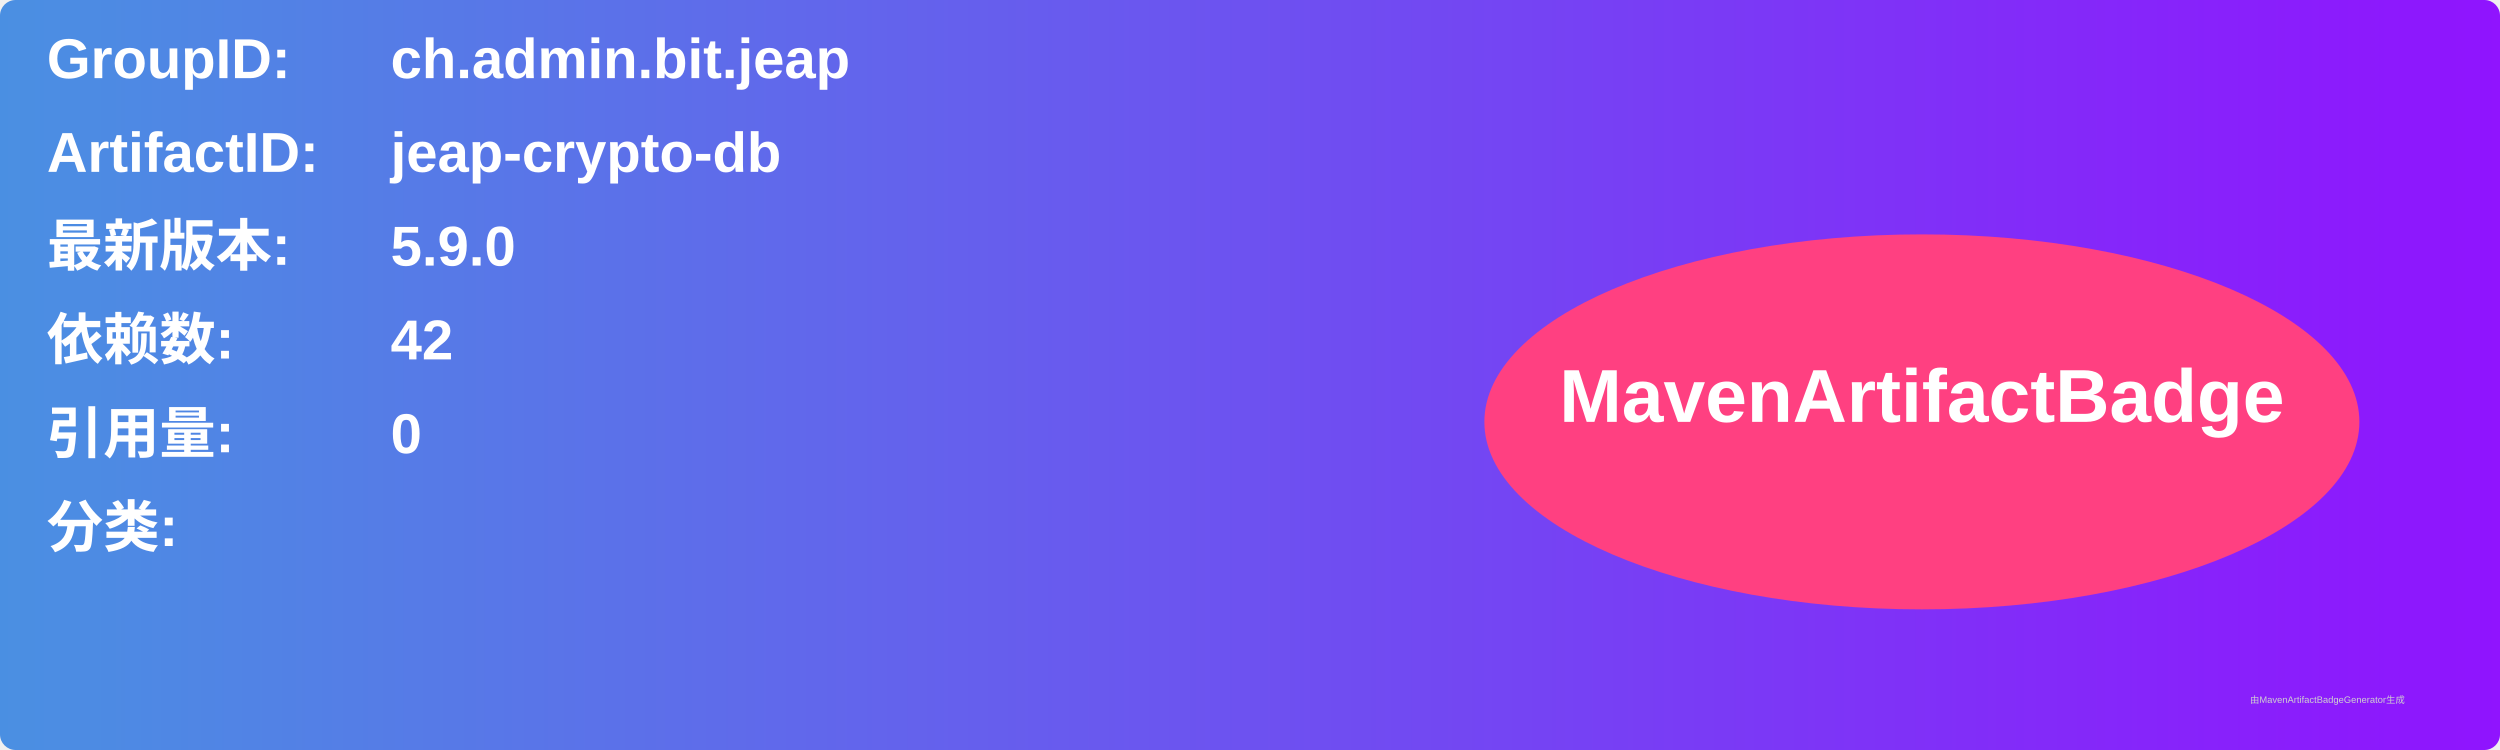
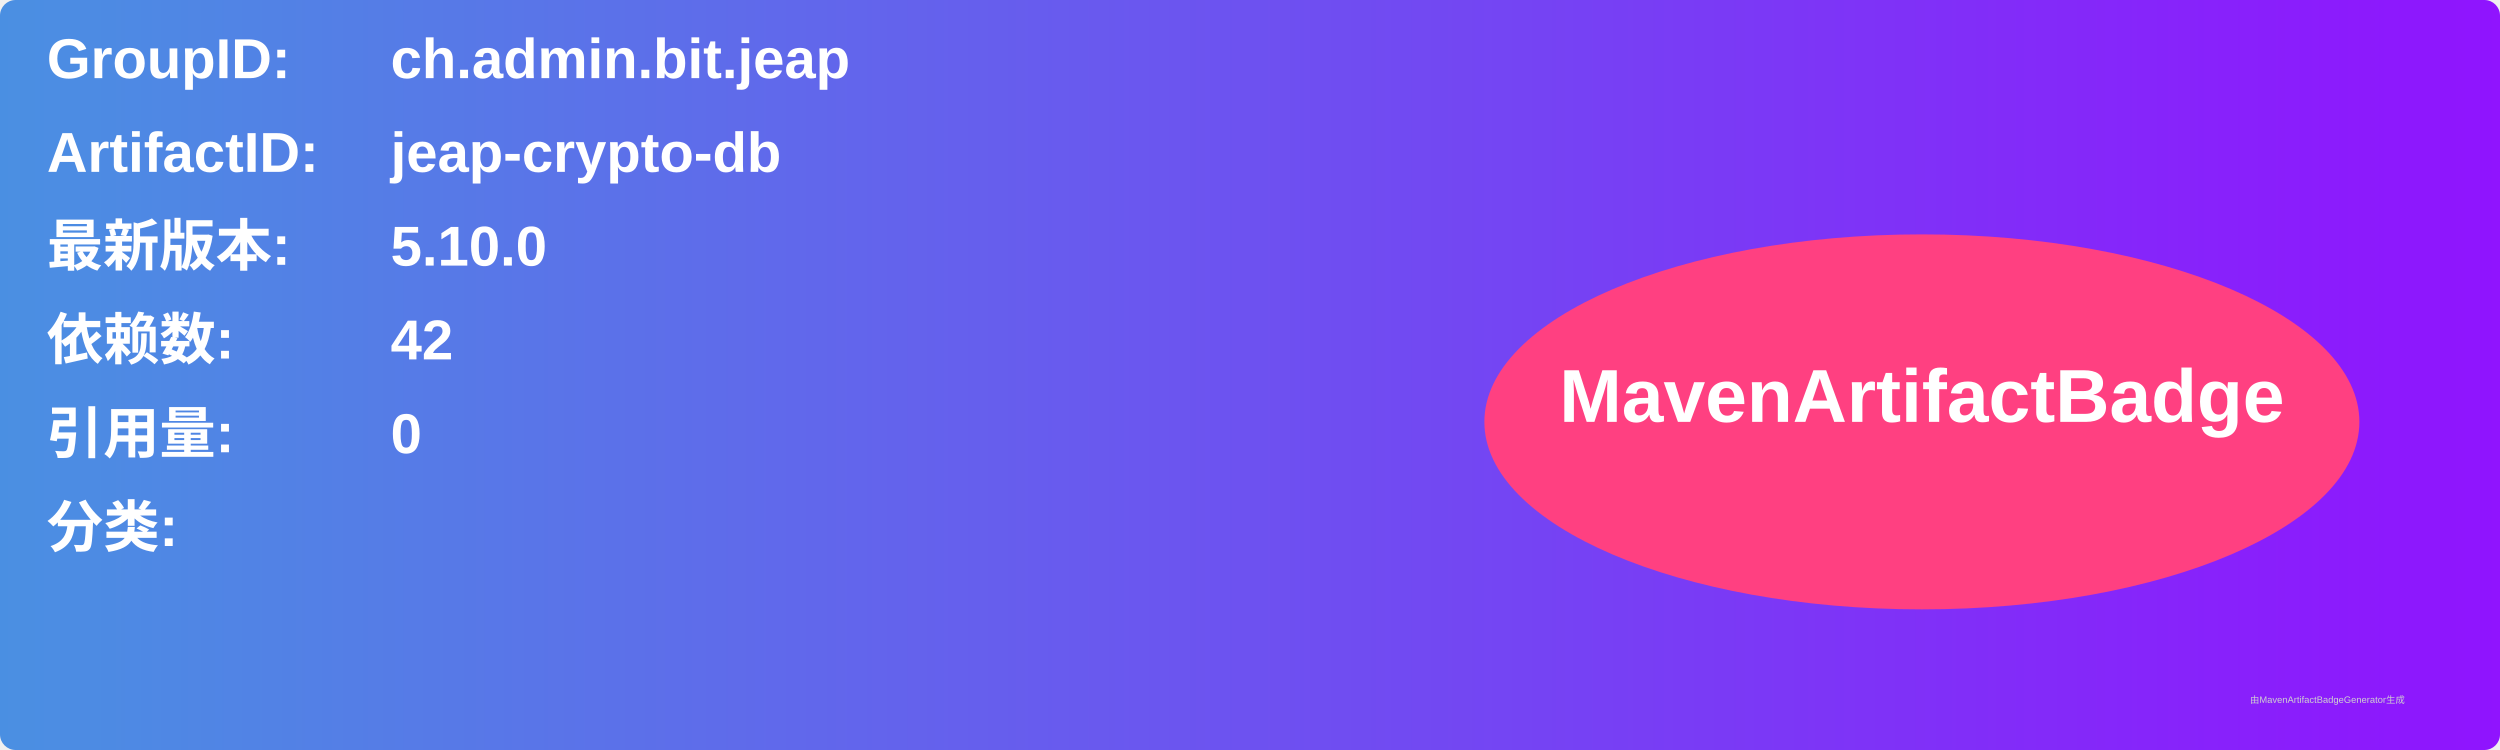
<svg xmlns="http://www.w3.org/2000/svg" width="800" height="240" viewBox="0 0 800 240">
  <linearGradient id="grad" x1="0%" y1="0%" x2="100%" y2="0%">
    <stop offset="0%" stop-color="#4a90e2" />
    <stop offset="100%" stop-color="#9013fe" />
  </linearGradient>
  <rect width="100%" height="100%" rx="5" ry="5" fill="url(#grad)" />
  <g transform="translate(15, 15)">
    <text x="0" y="10" font-family="Arial" font-size="18" fill="white" font-weight="bold" width="260">GroupID:</text>
    <text x="110" y="10" font-family="Arial" font-size="18" fill="white" font-weight="bold" width="460">ch.admin.bit.jeap</text>
    <text x="0" y="40" font-family="Arial" font-size="18" fill="white" font-weight="bold" width="260">ArtifactID:</text>
    <text x="110" y="40" font-family="Arial" font-size="18" fill="white" font-weight="bold" width="460">jeap-crypto-db</text>
    <text x="0" y="70" font-family="Arial" font-size="18" fill="white" font-weight="bold">最新版本:</text>
    <text x="110" y="70" font-family="Arial" font-size="18" fill="white" font-weight="bold">
-       <tspan font-weight="bold">5.9.0</tspan>
+       <tspan font-weight="bold">5.10.0</tspan>
    </text>
    <text x="0" y="100" font-family="Arial" font-size="18" fill="white" font-weight="bold">依赖数: </text>
    <text x="110" y="100" font-family="Arial" font-size="18" fill="white">
      <tspan font-weight="bold">42</tspan>
    </text>
    <text x="0" y="130" font-family="Arial" font-size="18" fill="white" font-weight="bold">引用量: </text>
    <text x="110" y="130" font-family="Arial" font-size="18" fill="white">
      <tspan font-weight="bold">0</tspan>
    </text>
    <text x="0" y="160" font-family="Arial" font-size="18" fill="white" font-weight="bold">分类:</text>
    <text x="10" y="190" font-family="Arial" font-size="10" fill="white">
      <tspan font-weight="bold" />
    </text>
    <ellipse cx="600" cy="120" rx="140" ry="60" fill="#ff4081" />
    <text x="600" y="120" text-anchor="middle" font-family="Arial" font-size="24" fill="white" font-weight="bold">MavenArtifactBadge</text>
  </g>
  <text x="720" y="225" font-family="Arial" font-size="3" fill="#d0d0d0">由MavenArtifactBadgeGenerator生成</text>
</svg>
